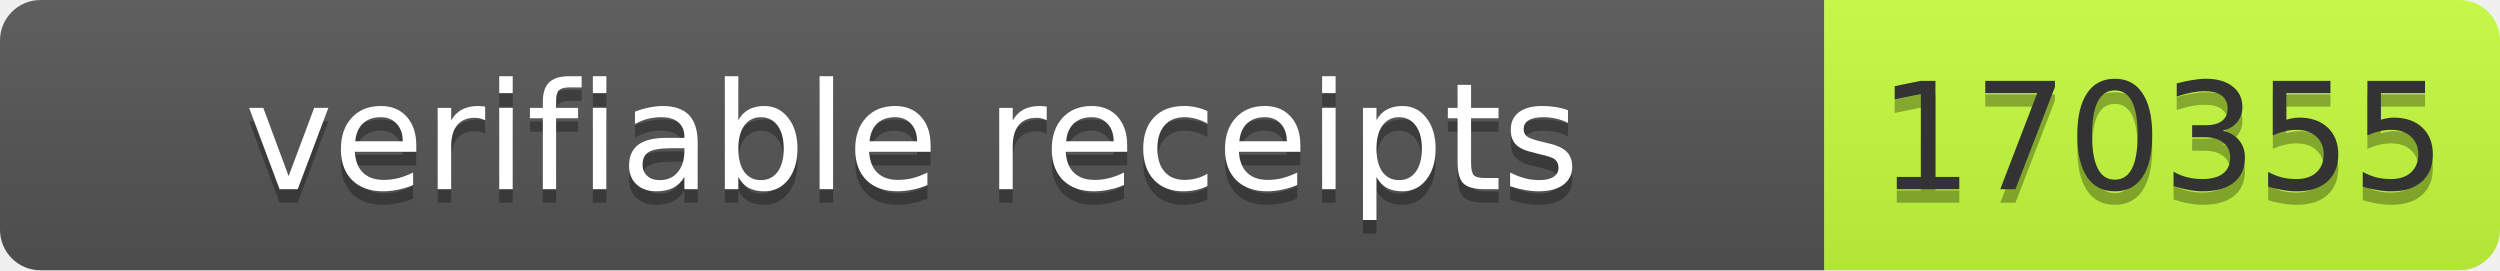
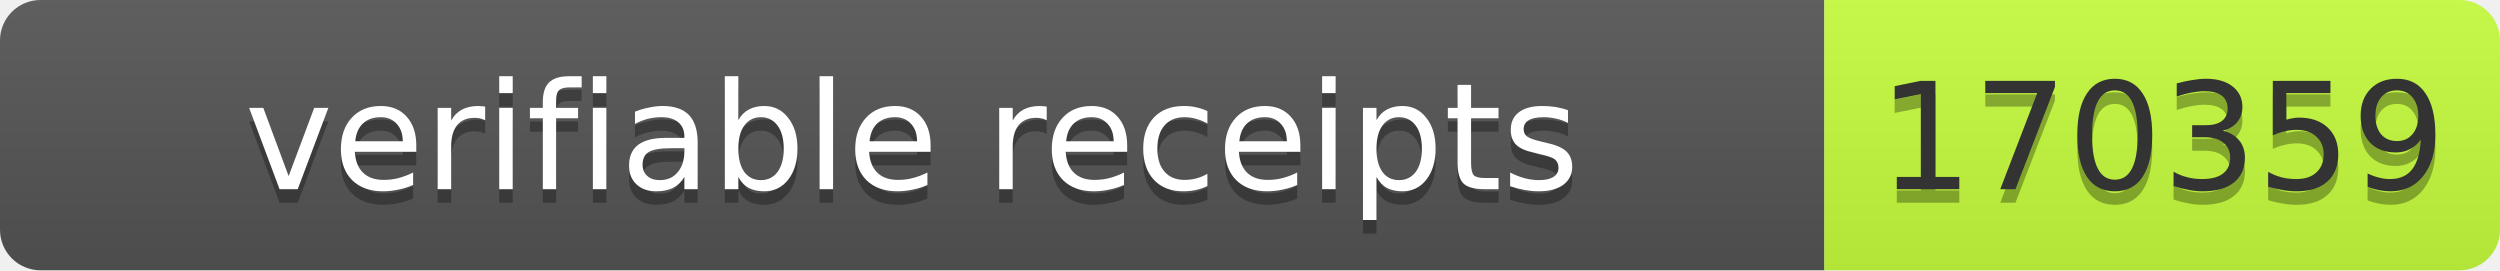
- <svg xmlns="http://www.w3.org/2000/svg" width="185" height="20" role="img" aria-label="verifiable receipts: 170355">
+ <svg xmlns="http://www.w3.org/2000/svg" width="185" height="20" role="img" aria-label="verifiable receipts: 170359">
  <linearGradient id="s" x2="0" y2="100%">
    <stop offset="0" stop-color="#bbb" stop-opacity=".1" />
    <stop offset="1" stop-opacity=".1" />
  </linearGradient>
  <clipPath id="r">
    <rect width="185" height="20" rx="3" fill="#fff" />
  </clipPath>
  <g clip-path="url(#r)">
    <rect width="135" height="20" fill="#555" />
    <rect x="135" width="50" height="20" fill="#c6ff3d" />
    <rect width="185" height="20" fill="url(#s)" />
  </g>
  <g font-family="Verdana,Geneva,DejaVu Sans,sans-serif" font-size="11">
    <text x="67.5" y="15" fill="#010101" fill-opacity=".3" text-anchor="middle" textLength="125">verifiable receipts</text>
    <text x="67.5" y="14" fill="#fff" text-anchor="middle" textLength="125">verifiable receipts</text>
-     <text x="160" y="15" fill="#010101" fill-opacity=".3" text-anchor="middle" textLength="40">170355</text>
-     <text x="160" y="14" fill="#333" text-anchor="middle" textLength="40">170355</text>
+     <text x="160" y="15" fill="#010101" fill-opacity=".3" text-anchor="middle" textLength="40">170359</text>
+     <text x="160" y="14" fill="#333" text-anchor="middle" textLength="40">170359</text>
  </g>
</svg>
